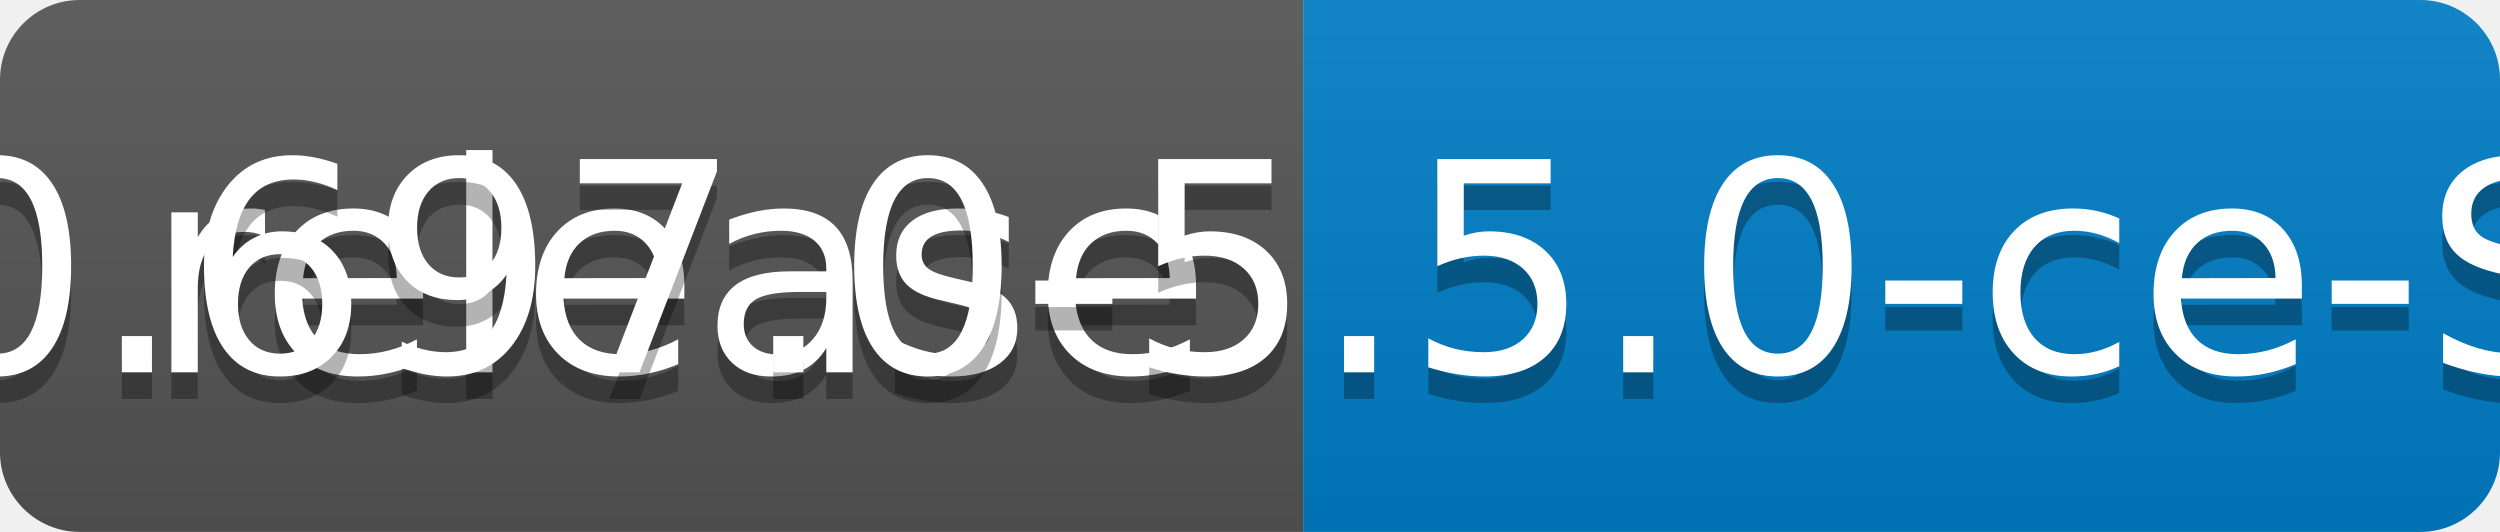
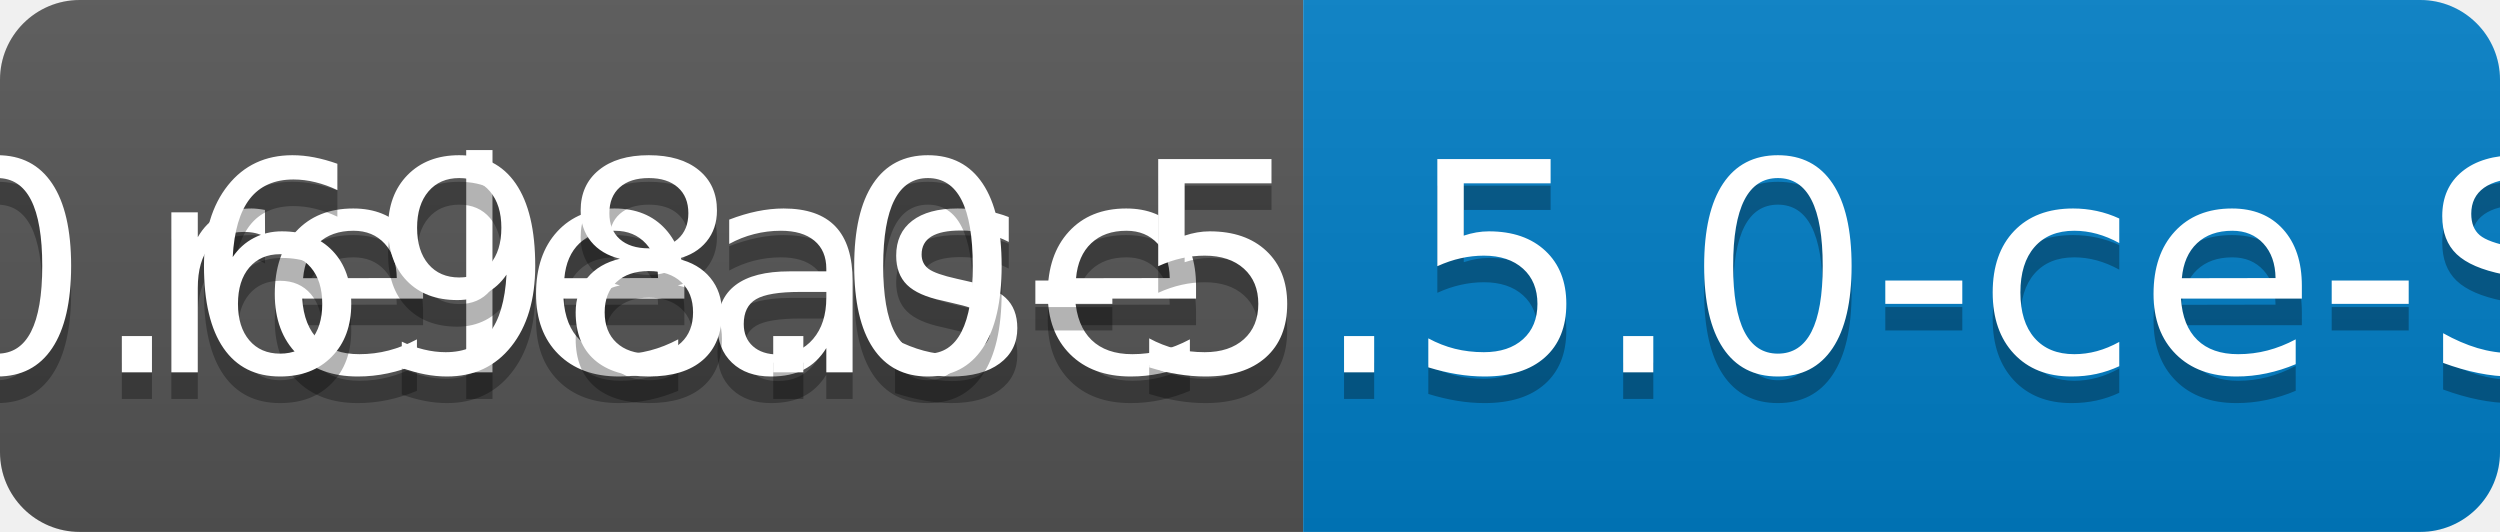
<svg xmlns="http://www.w3.org/2000/svg" width="94" height="20">
  <linearGradient id="b" x2="0" y2="100%">
    <stop offset="0" stop-color="#bbb" stop-opacity=".1" />
    <stop offset="1" stop-opacity=".1" />
  </linearGradient>
  <clipPath id="a">
    <rect width="94" height="20" rx="3" fill="#fff" />
  </clipPath>
  <g clip-path="url(#a)">
    <path fill="#555" d="M0 0h49v20H0z" />
    <path fill="#007ec6" d="M49 0h45v20H49z" />
    <path fill="url(#b)" d="M0 0h94v20H0z" />
  </g>
  <g fill="#fff" text-anchor="middle" font-family="DejaVu Sans,Verdana,Geneva,sans-serif" font-size="110">
    <text x="255" y="150" fill="#010101" fill-opacity=".3" transform="scale(.1)" textLength="390">release</text>
    <text x="255" y="140" transform="scale(.1)" textLength="390">release</text>
-     <text x="705" y="150" fill="#010101" fill-opacity=".3" transform="scale(.1)" textLength="350">v0.697.0-5.5.0-ce-SNAPSHOT</text>
-     <text x="705" y="140" transform="scale(.1)" textLength="350">v0.697.0-5.5.0-ce-SNAPSHOT</text>
+     <text x="705" y="150" fill="#010101" fill-opacity=".3" transform="scale(.1)" textLength="350">v0.698.0-5.5.0-ce-SNAPSHOT</text>
+     <text x="705" y="140" transform="scale(.1)" textLength="350">v0.698.0-5.5.0-ce-SNAPSHOT</text>
  </g>
</svg>
